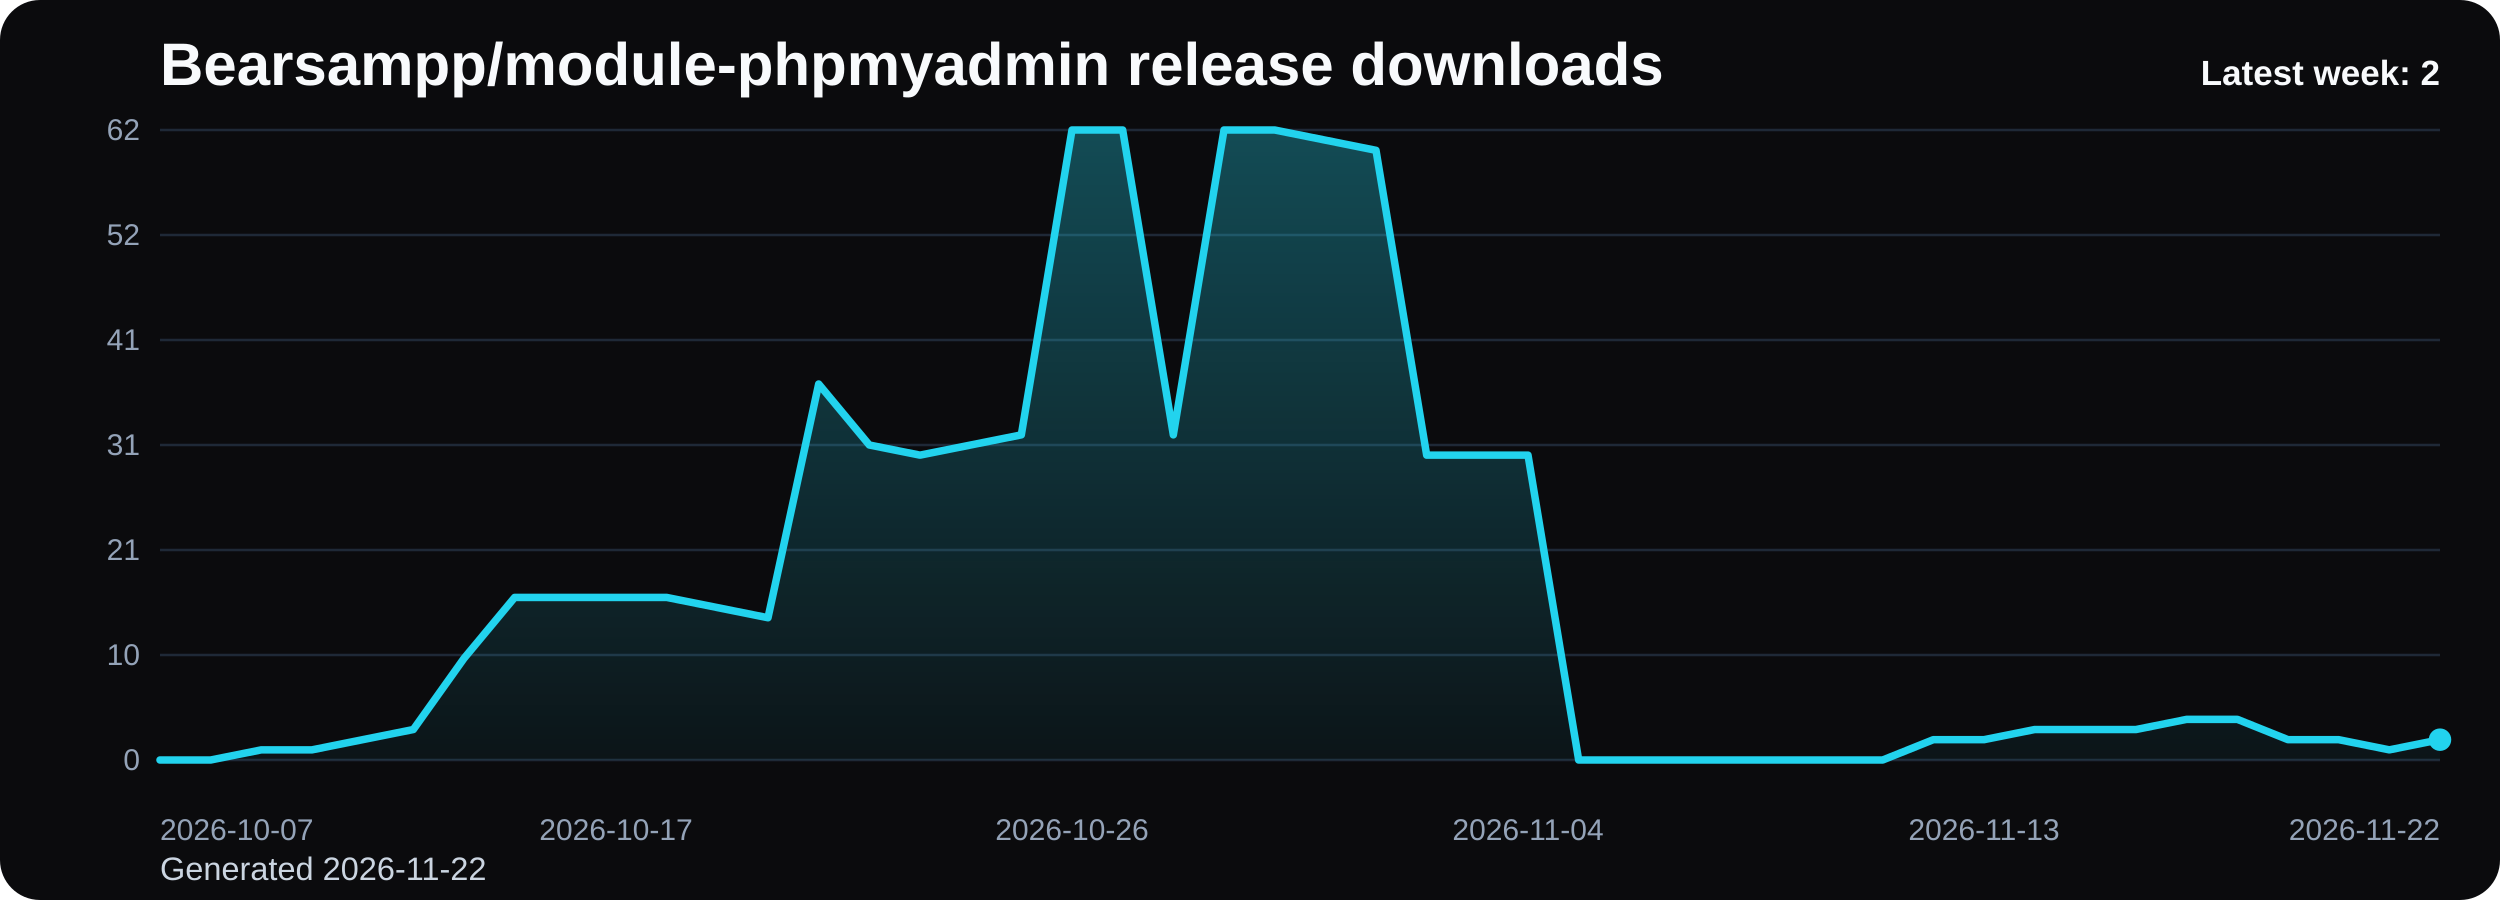
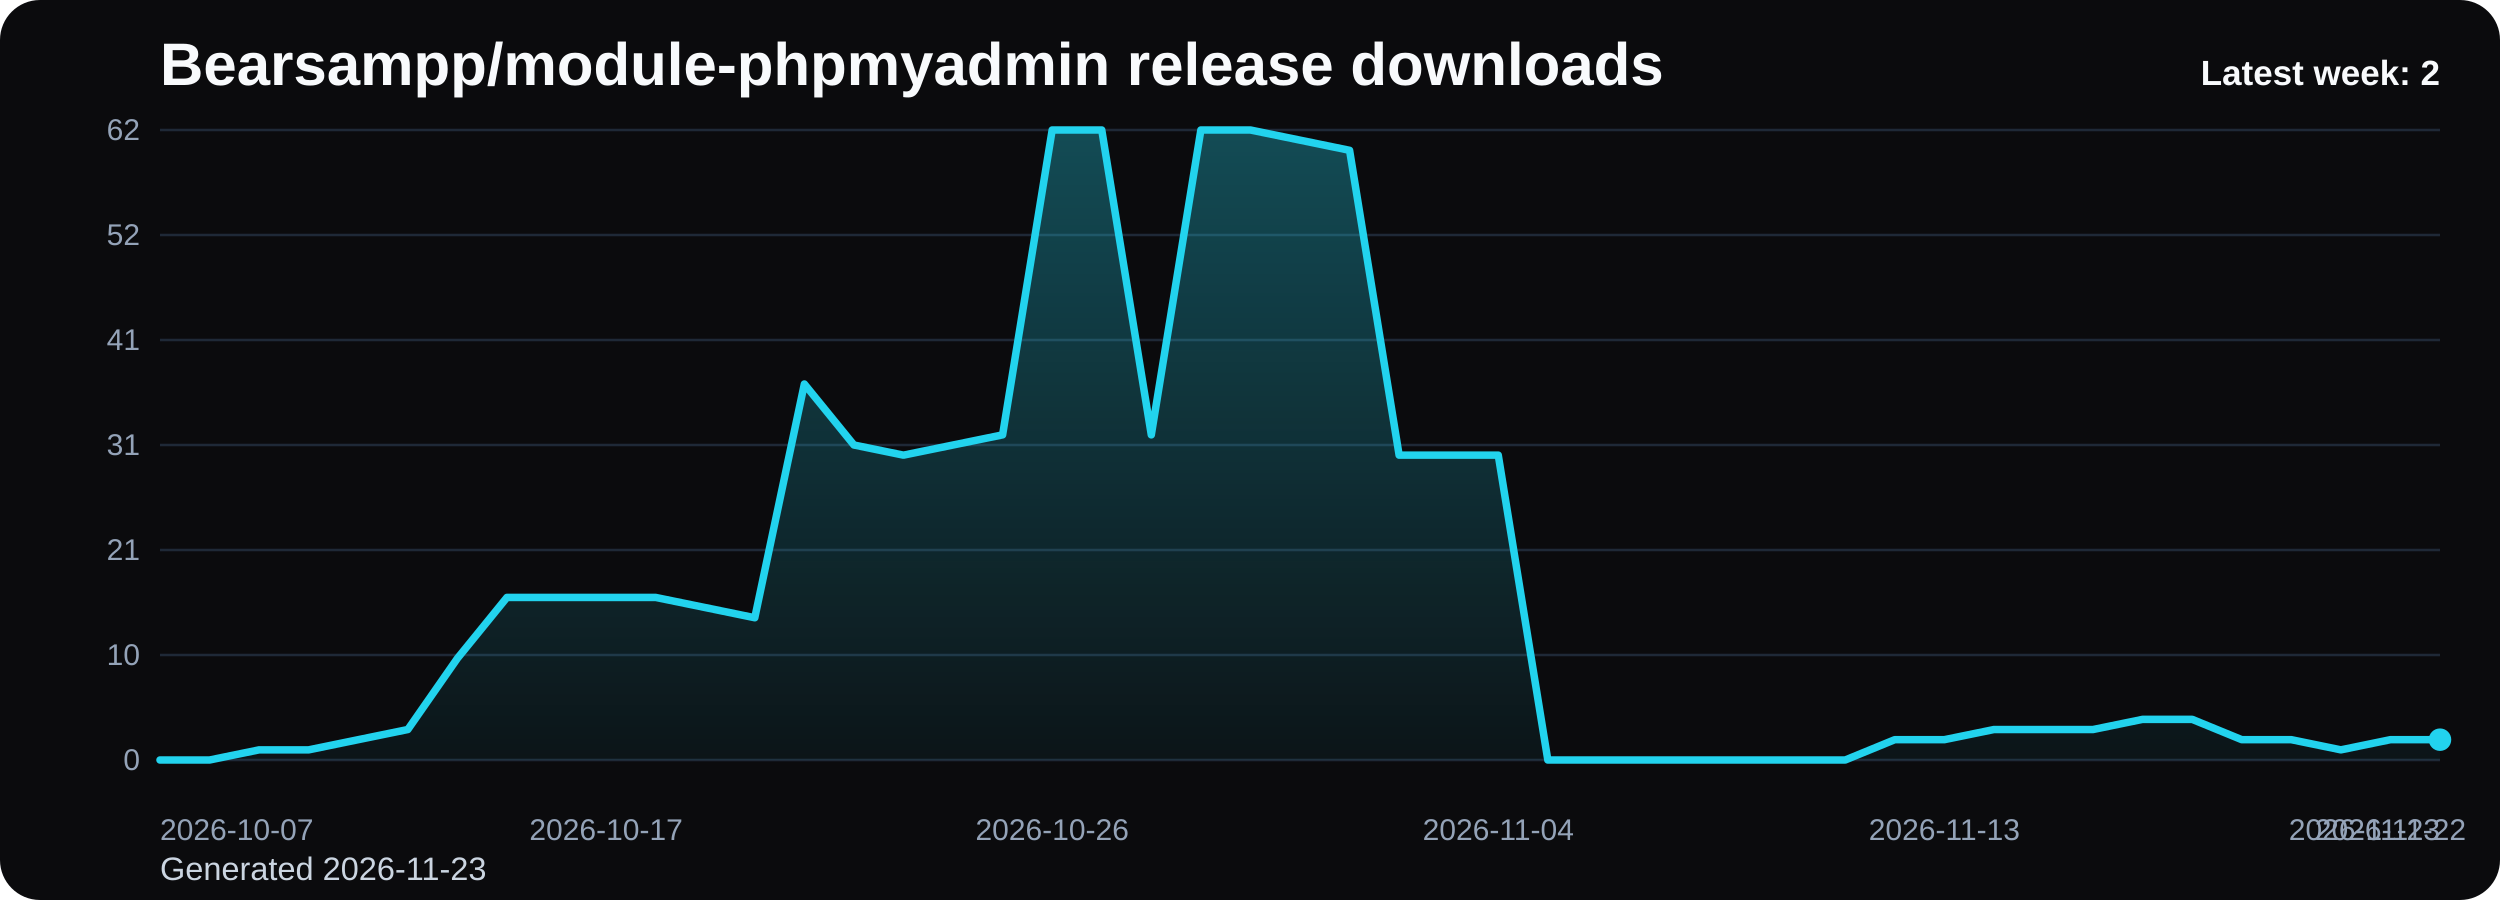
<svg xmlns="http://www.w3.org/2000/svg" viewBox="0 0 1000 360" role="img" aria-label="Bearsampp/module-phpmyadmin release downloads chart">
  <defs>
    <linearGradient id="fill-weekly-black" x1="0" y1="0" x2="0" y2="1">
      <stop offset="0%" stop-color="#22d3ee" stop-opacity="0.32" />
      <stop offset="100%" stop-color="#22d3ee" stop-opacity="0.05" />
    </linearGradient>
    <style>
      .bg { fill: #0b0b0d; }
      .title { font: 700 24px Arial, sans-serif; fill: #f8fafc; }
      .sub { font: 400 13px Arial, sans-serif; fill: #cbd5e1; }
      .grid { stroke: #1f2937; stroke-width: 1; }
      .axis { font: 400 12px Arial, sans-serif; fill: #94a3b8; }
      .line { fill: none; stroke: #22d3ee; stroke-width: 3; stroke-linecap: round; stroke-linejoin: round; }
      .dot { fill: #22d3ee; }
      .value { font: 600 11px Arial, sans-serif; fill: #cbd5e1; }
      .latest { font: 700 14px Arial, sans-serif; fill: #f8fafc; }
    </style>
  </defs>
  <rect class="bg" x="0" y="0" width="1000" height="360" rx="16" />
  <text class="title" x="64" y="34">Bearsampp/module-phpmyadmin release downloads</text>
-   <text class="sub" x="64" y="352">Generated 2026-11-22</text>
+   <text class="sub" x="64" y="352">Generated 2026-11-23</text>
  <line x1="64" y1="52.00" x2="976" y2="52.00" class="grid" />
  <text x="56" y="56.00" text-anchor="end" class="axis">62</text>
  <line x1="64" y1="94.00" x2="976" y2="94.00" class="grid" />
  <text x="56" y="98.00" text-anchor="end" class="axis">52</text>
  <line x1="64" y1="136.00" x2="976" y2="136.00" class="grid" />
  <text x="56" y="140.00" text-anchor="end" class="axis">41</text>
  <line x1="64" y1="178.00" x2="976" y2="178.00" class="grid" />
  <text x="56" y="182.00" text-anchor="end" class="axis">31</text>
  <line x1="64" y1="220.00" x2="976" y2="220.00" class="grid" />
  <text x="56" y="224.00" text-anchor="end" class="axis">21</text>
  <line x1="64" y1="262.00" x2="976" y2="262.00" class="grid" />
  <text x="56" y="266.00" text-anchor="end" class="axis">10</text>
  <line x1="64" y1="304.00" x2="976" y2="304.00" class="grid" />
  <text x="56" y="308.00" text-anchor="end" class="axis">0</text>
-   <path d="M 64.00 304 L 64.00 304.00 L 84.27 304.00 L 104.53 299.94 L 124.80 299.94 L 145.07 295.87 L 165.33 291.81 L 185.60 263.35 L 205.87 238.97 L 226.13 238.97 L 246.40 238.97 L 266.67 238.97 L 286.93 243.03 L 307.20 247.10 L 327.47 153.61 L 347.73 178.00 L 368.00 182.06 L 388.27 178.00 L 408.53 173.94 L 428.80 52.00 L 449.07 52.00 L 469.33 173.94 L 489.60 52.00 L 509.87 52.00 L 530.13 56.06 L 550.40 60.13 L 570.67 182.06 L 590.93 182.06 L 611.20 182.06 L 631.47 304.00 L 651.73 304.00 L 672.00 304.00 L 692.27 304.00 L 712.53 304.00 L 732.80 304.00 L 753.07 304.00 L 773.33 295.87 L 793.60 295.87 L 813.87 291.81 L 834.13 291.81 L 854.40 291.81 L 874.67 287.74 L 894.93 287.74 L 915.20 295.87 L 935.47 295.87 L 955.73 299.94 L 976.00 295.87 L 976.00 304 Z" fill="url(#fill-weekly-black)" />
-   <polyline class="line" points="64.00,304.00 84.27,304.00 104.53,299.94 124.80,299.94 145.07,295.87 165.33,291.81 185.60,263.35 205.87,238.97 226.13,238.97 246.40,238.97 266.67,238.97 286.93,243.03 307.20,247.10 327.47,153.61 347.73,178.00 368.00,182.06 388.27,178.00 408.53,173.94 428.80,52.00 449.07,52.00 469.33,173.94 489.60,52.00 509.87,52.00 530.13,56.06 550.40,60.13 570.67,182.06 590.93,182.06 611.20,182.06 631.47,304.00 651.73,304.00 672.00,304.00 692.27,304.00 712.53,304.00 732.80,304.00 753.07,304.00 773.33,295.87 793.60,295.87 813.87,291.81 834.13,291.81 854.40,291.81 874.67,287.74 894.93,287.74 915.20,295.87 935.47,295.87 955.73,299.94 976.00,295.87" />
+   <path d="M 64.00 304 L 64.00 304.00 L 83.83 304.00 L 103.65 299.94 L 123.48 299.94 L 143.30 295.87 L 163.13 291.81 L 182.96 263.35 L 202.78 238.97 L 222.61 238.97 L 242.43 238.97 L 262.26 238.97 L 282.09 243.03 L 301.91 247.10 L 321.74 153.61 L 341.57 178.00 L 361.39 182.06 L 381.22 178.00 L 401.04 173.94 L 420.87 52.00 L 440.70 52.00 L 460.52 173.94 L 480.35 52.00 L 500.17 52.00 L 520.00 56.06 L 539.83 60.13 L 559.65 182.06 L 579.48 182.06 L 599.30 182.06 L 619.13 304.00 L 638.96 304.00 L 658.78 304.00 L 678.61 304.00 L 698.43 304.00 L 718.26 304.00 L 738.09 304.00 L 757.91 295.87 L 777.74 295.87 L 797.57 291.81 L 817.39 291.81 L 837.22 291.81 L 857.04 287.74 L 876.87 287.74 L 896.70 295.87 L 916.52 295.87 L 936.35 299.94 L 956.17 295.87 L 976.00 295.87 L 976.00 304 Z" fill="url(#fill-weekly-black)" />
+   <polyline class="line" points="64.00,304.00 83.83,304.00 103.65,299.94 123.48,299.94 143.30,295.87 163.13,291.81 182.96,263.35 202.78,238.97 222.61,238.97 242.43,238.97 262.26,238.97 282.09,243.03 301.91,247.10 321.74,153.61 341.57,178.00 361.39,182.06 381.22,178.00 401.04,173.94 420.87,52.00 440.70,52.00 460.52,173.94 480.35,52.00 500.17,52.00 520.00,56.06 539.83,60.13 559.65,182.06 579.48,182.06 599.30,182.06 619.13,304.00 638.96,304.00 658.78,304.00 678.61,304.00 698.43,304.00 718.26,304.00 738.09,304.00 757.91,295.87 777.74,295.87 797.57,291.81 817.39,291.81 837.22,291.81 857.04,287.74 876.87,287.74 896.70,295.87 916.52,295.87 936.35,299.94 956.17,295.87 976.00,295.87" />
  <circle class="dot" cx="976.00" cy="295.87" r="4.5" />
  <text class="axis" x="64.00" y="336" text-anchor="start">2026-10-07</text>
-   <text class="axis" x="246.40" y="336" text-anchor="middle">2026-10-17</text>
-   <text class="axis" x="428.80" y="336" text-anchor="middle">2026-10-26</text>
-   <text class="axis" x="611.20" y="336" text-anchor="middle">2026-11-04</text>
-   <text class="axis" x="793.60" y="336" text-anchor="middle">2026-11-13</text>
-   <text class="axis" x="976.00" y="336" text-anchor="end">2026-11-22</text>
+   <text class="axis" x="242.43" y="336" text-anchor="middle">2026-10-17</text>
+   <text class="axis" x="420.87" y="336" text-anchor="middle">2026-10-26</text>
+   <text class="axis" x="599.30" y="336" text-anchor="middle">2026-11-04</text>
+   <text class="axis" x="777.74" y="336" text-anchor="middle">2026-11-13</text>
+   <text class="axis" x="956.17" y="336" text-anchor="middle">2026-11-22</text>
+   <text class="axis" x="976.00" y="336" text-anchor="end">2026-11-23</text>
  <text class="latest" x="976" y="34" text-anchor="end">Latest week: 2</text>
</svg>
